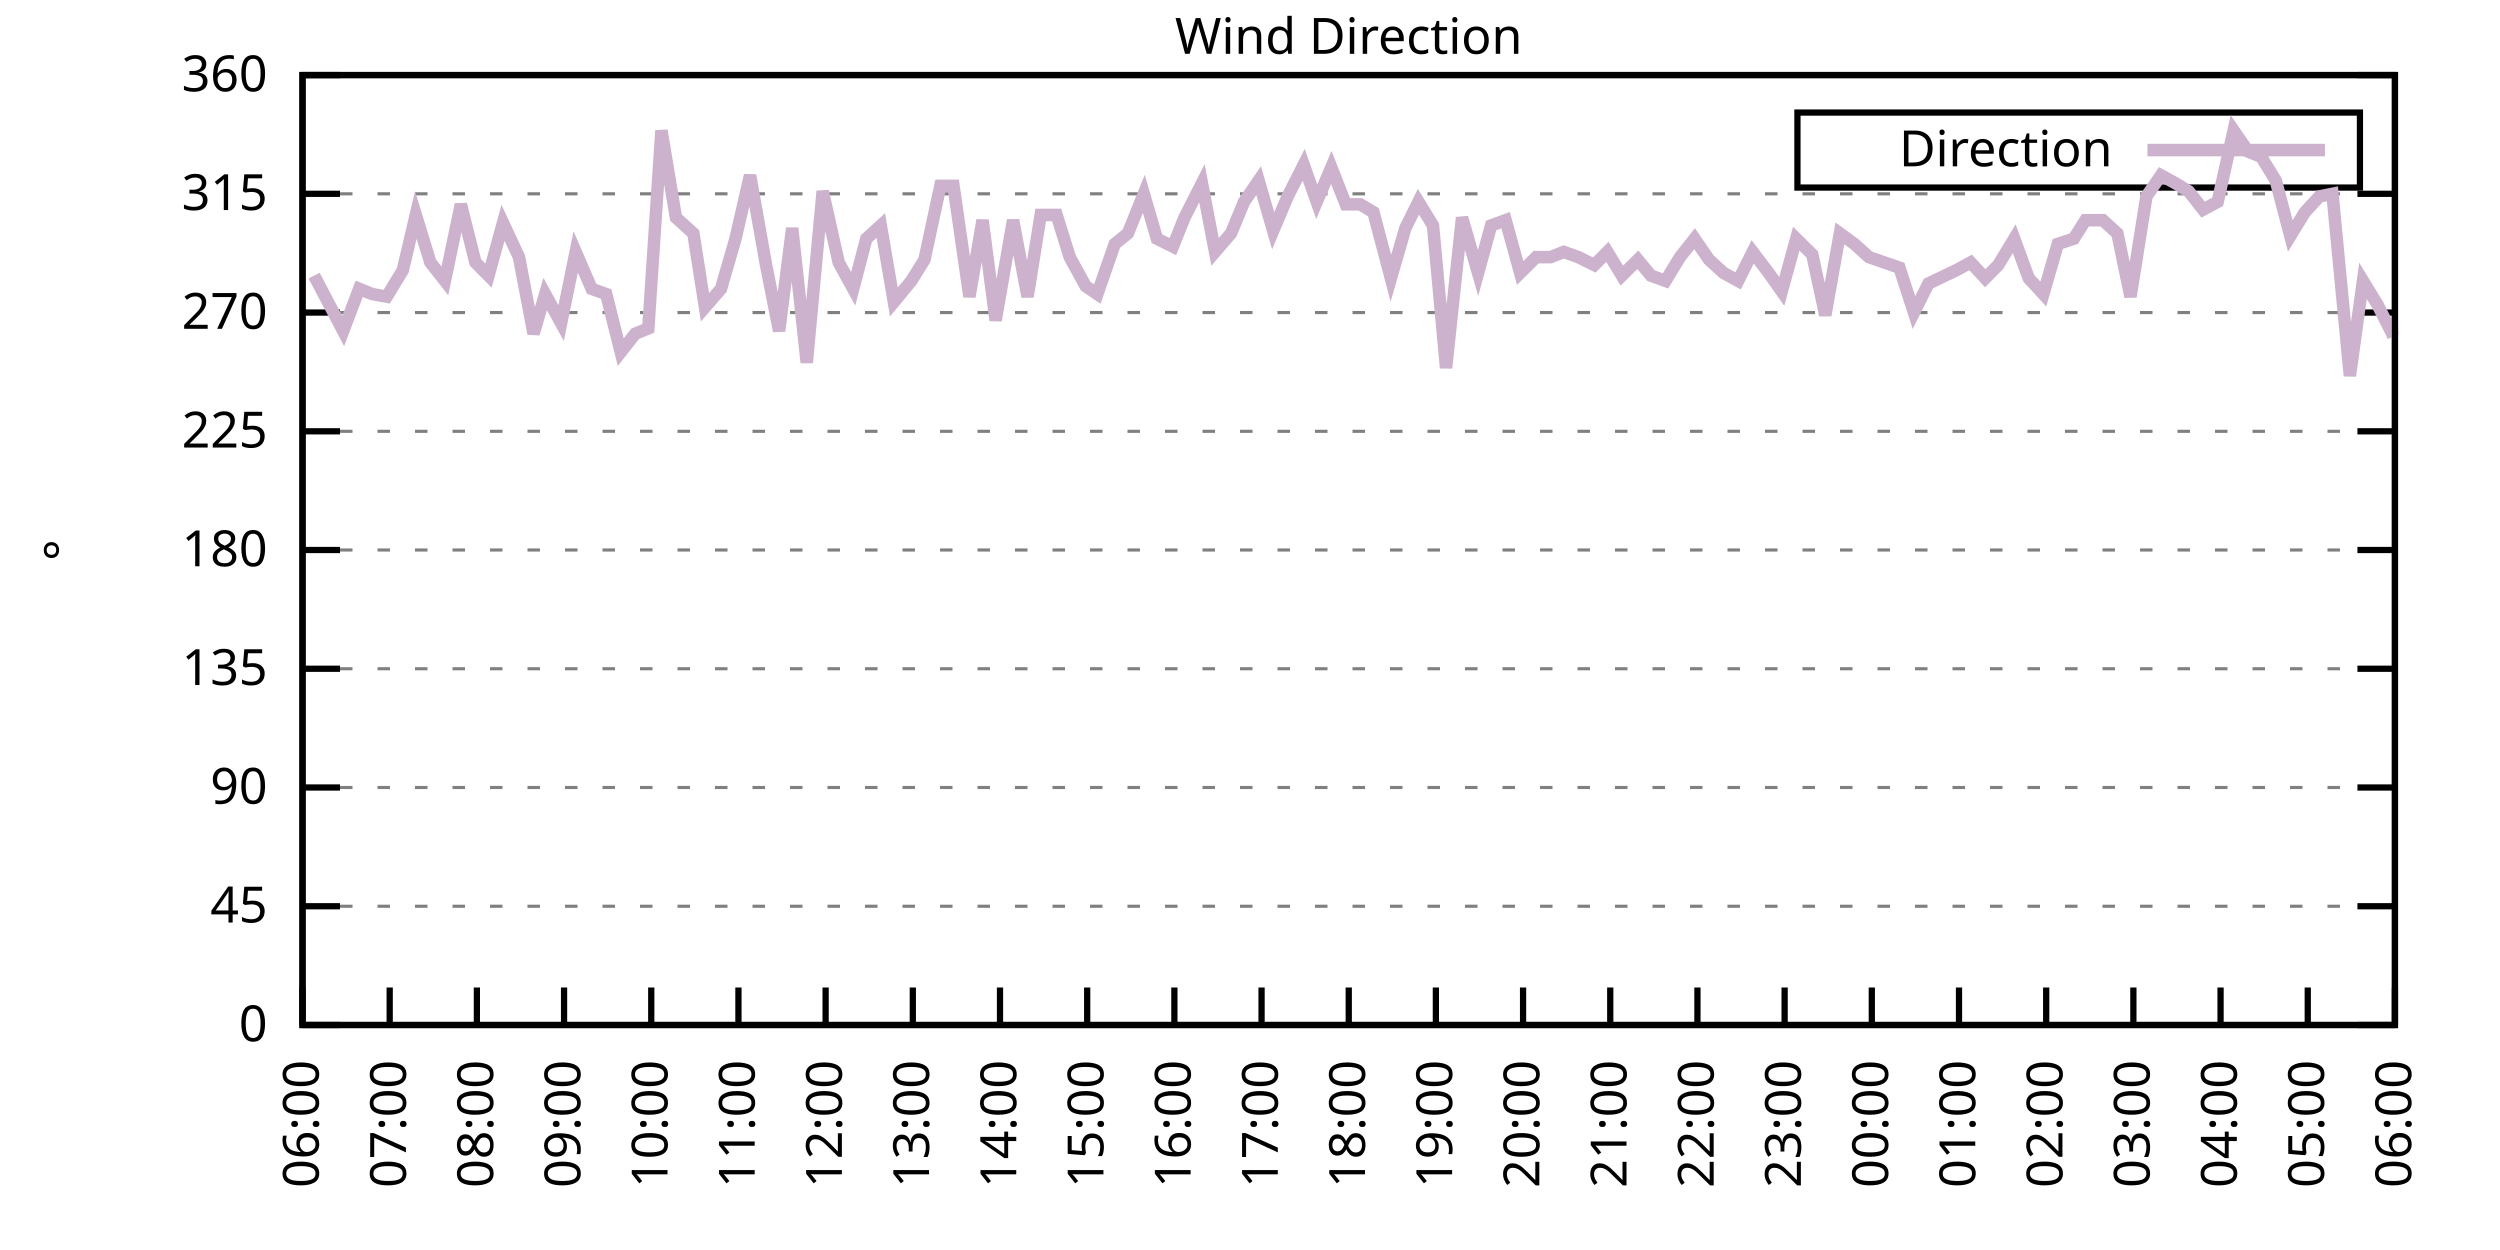
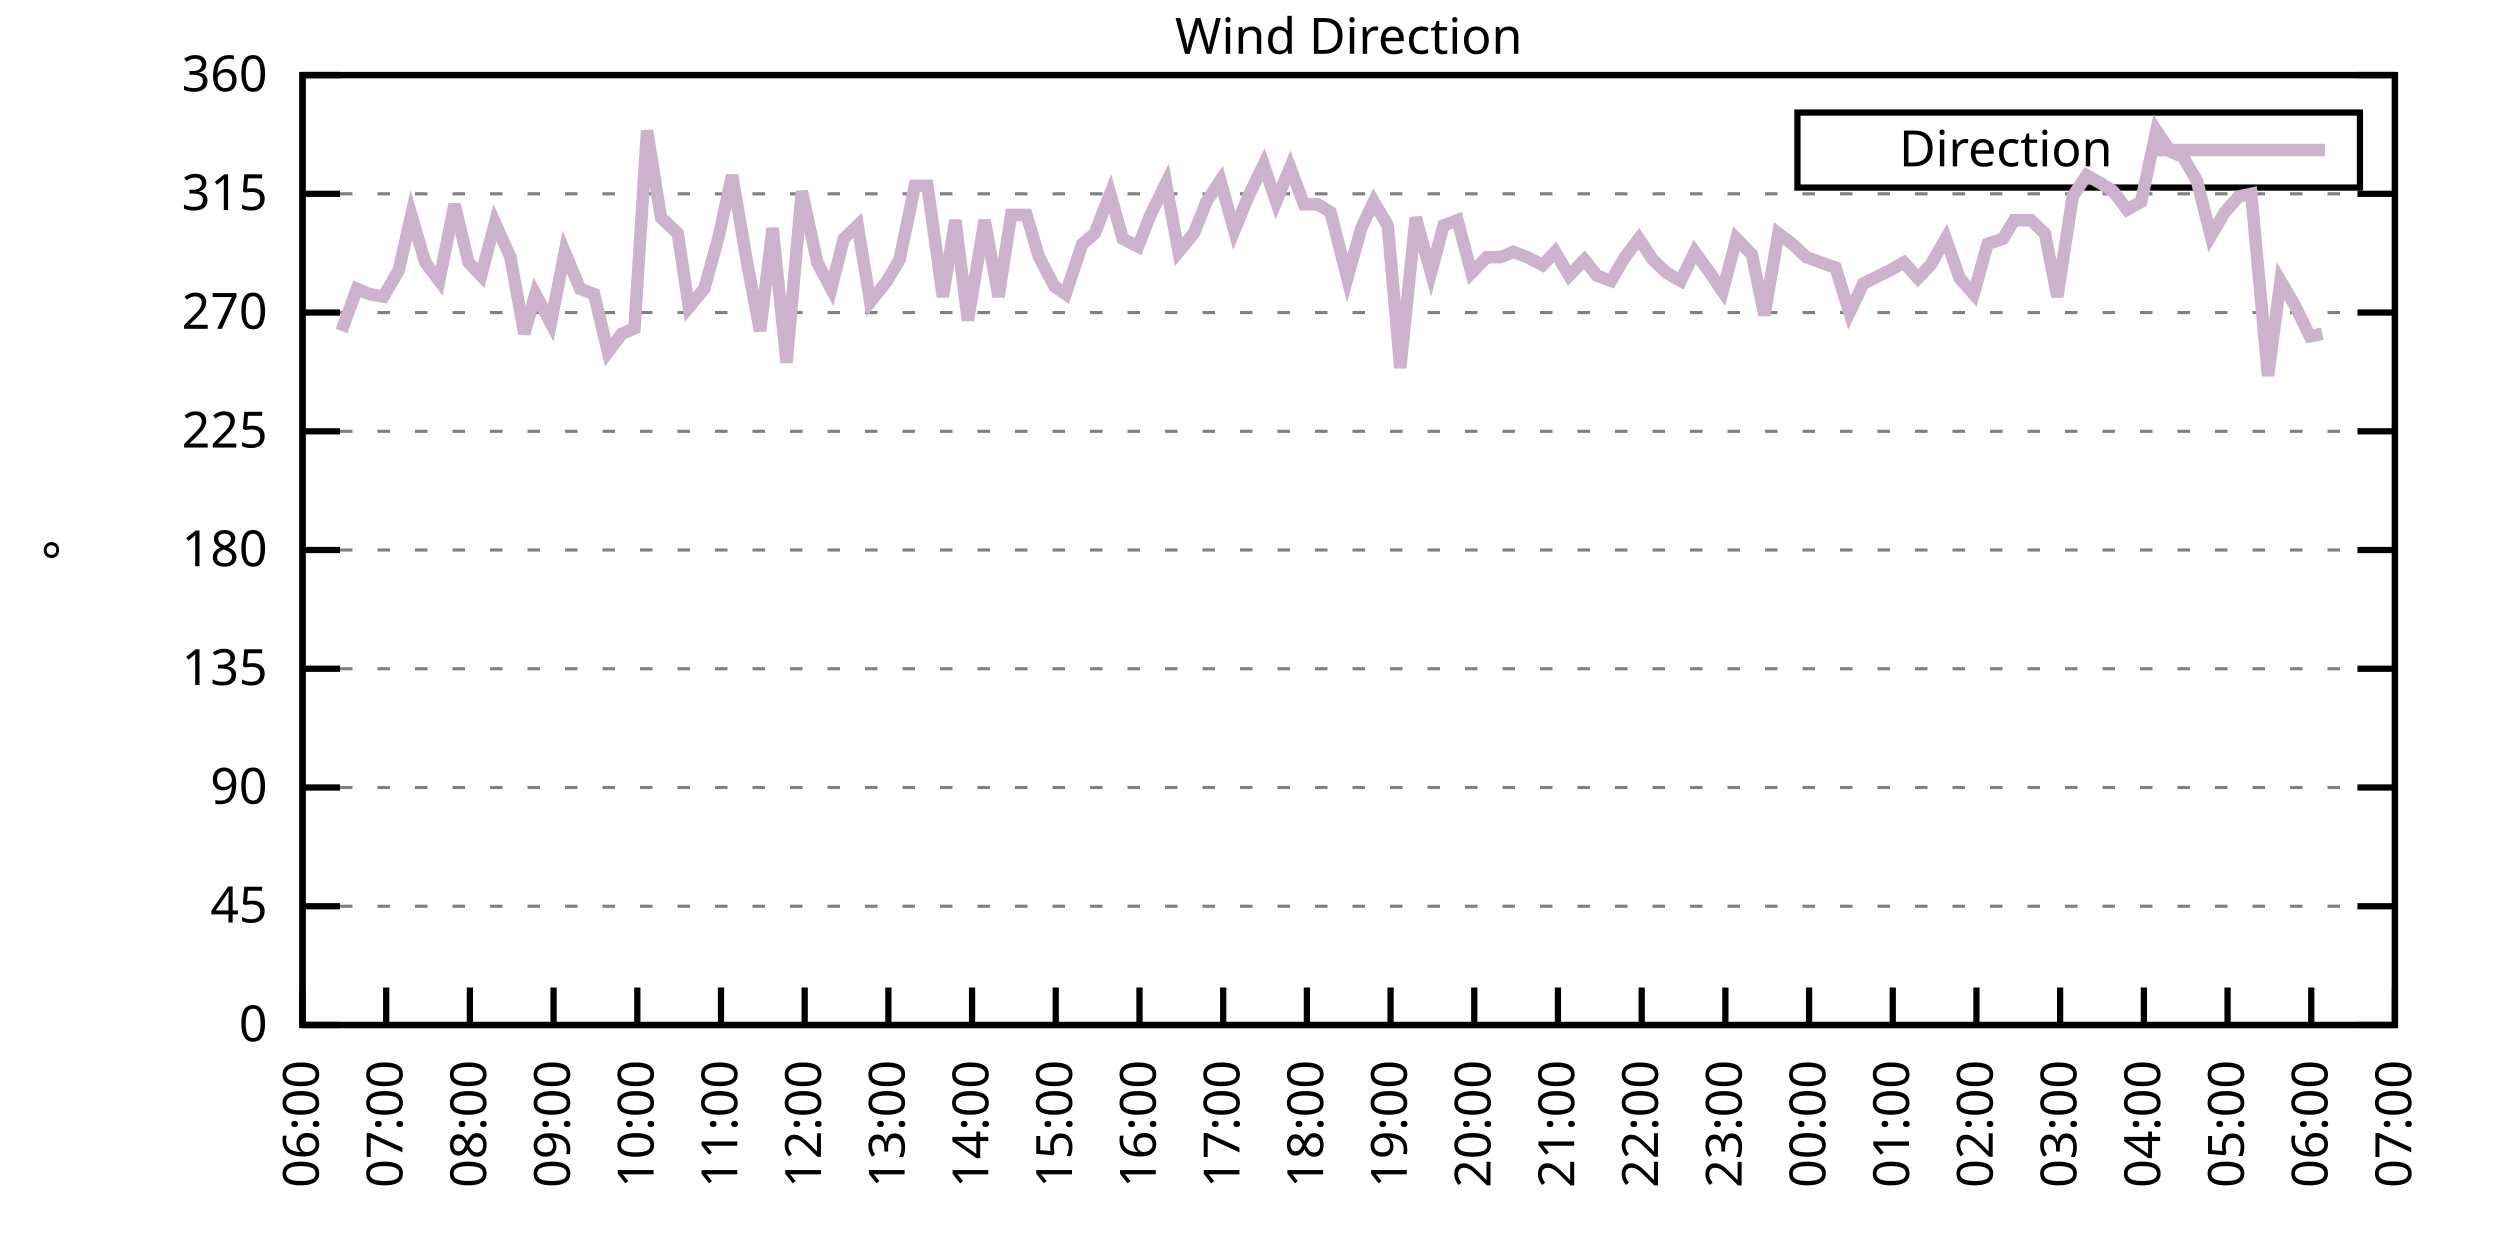
<svg xmlns="http://www.w3.org/2000/svg" xmlns:xlink="http://www.w3.org/1999/xlink" width="400" height="200" viewBox="0 0 400 200">
  <g id="gnuplot_canvas">
    <rect x="0" y="0" width="400" height="200" fill="none" />
    <defs>
      <circle id="gpDot" r="0.5" stroke-width="0.5" stroke="currentColor" />
      <path id="gpPt0" stroke-width="0.333" stroke="currentColor" d="M-1,0 h2 M0,-1 v2" />
      <path id="gpPt1" stroke-width="0.333" stroke="currentColor" d="M-1,-1 L1,1 M1,-1 L-1,1" />
      <path id="gpPt2" stroke-width="0.333" stroke="currentColor" d="M-1,0 L1,0 M0,-1 L0,1 M-1,-1 L1,1 M-1,1 L1,-1" />
      <rect id="gpPt3" stroke-width="0.333" stroke="currentColor" x="-1" y="-1" width="2" height="2" />
      <rect id="gpPt4" stroke-width="0.333" stroke="currentColor" fill="currentColor" x="-1" y="-1" width="2" height="2" />
      <circle id="gpPt5" stroke-width="0.333" stroke="currentColor" cx="0" cy="0" r="1" />
      <use xlink:href="#gpPt5" id="gpPt6" fill="currentColor" stroke="none" />
      <path id="gpPt7" stroke-width="0.333" stroke="currentColor" d="M0,-1.33 L-1.33,0.67 L1.33,0.67 z" />
      <use xlink:href="#gpPt7" id="gpPt8" fill="currentColor" stroke="none" />
      <use xlink:href="#gpPt7" id="gpPt9" stroke="currentColor" transform="rotate(180)" />
      <use xlink:href="#gpPt9" id="gpPt10" fill="currentColor" stroke="none" />
      <use xlink:href="#gpPt3" id="gpPt11" stroke="currentColor" transform="rotate(45)" />
      <use xlink:href="#gpPt11" id="gpPt12" fill="currentColor" stroke="none" />
      <path id="gpPt13" stroke-width="0.333" stroke="currentColor" d="M0,1.330 L1.265,0.411 L0.782,-1.067 L-0.782,-1.076 L-1.265,0.411 z" />
      <use xlink:href="#gpPt13" id="gpPt14" fill="currentColor" stroke="none" />
      <filter id="textbox" filterUnits="objectBoundingBox" x="0" y="0" height="1" width="1">
        <feFlood flood-color="white" flood-opacity="1" result="bgnd" />
        <feComposite in="SourceGraphic" in2="bgnd" operator="atop" />
      </filter>
      <filter id="greybox" filterUnits="objectBoundingBox" x="0" y="0" height="1" width="1">
        <feFlood flood-color="lightgrey" flood-opacity="1" result="grey" />
        <feComposite in="SourceGraphic" in2="grey" operator="atop" />
      </filter>
    </defs>
    <g fill="none" color="white" stroke="currentColor" stroke-width="1.00" stroke-linecap="butt" stroke-linejoin="miter">
</g>
    <g fill="none" color="black" stroke="currentColor" stroke-width="1.00" stroke-linecap="butt" stroke-linejoin="miter">
      <g stroke="none" shape-rendering="crispEdges">
        <polygon fill="rgb(255, 255, 255)" points="48.40,164.00 383.18,164.00 383.18,12.02 48.40,12.02 " />
      </g>
    </g>
    <g fill="none" color="black" stroke="currentColor" stroke-width="1.00" stroke-linecap="butt" stroke-linejoin="miter">
</g>
    <g fill="none" color="black" stroke="black" stroke-width="0.50" stroke-linecap="butt" stroke-linejoin="miter">
</g>
    <g fill="none" color="gray" stroke="currentColor" stroke-width="0.50" stroke-linecap="butt" stroke-linejoin="miter">
      <path stroke="gray" stroke-dasharray="2,4" class="gridline" d="M48.40,164.00 L383.19,164.00  " />
    </g>
    <g fill="none" color="gray" stroke="gray" stroke-width="1.00" stroke-linecap="butt" stroke-linejoin="miter">
</g>
    <g fill="none" color="black" stroke="currentColor" stroke-width="1.00" stroke-linecap="butt" stroke-linejoin="miter">
      <path stroke="black" d="M48.40,164.00 L54.40,164.00 M383.19,164.00 L377.19,164.00  " />
      <g transform="translate(42.80,166.60)" stroke="none" fill="black" font-family="Sans" font-size="8.00" text-anchor="end">
        <text>
          <tspan font-family="Sans"> 0</tspan>
        </text>
      </g>
    </g>
    <g fill="none" color="black" stroke="currentColor" stroke-width="1.00" stroke-linecap="butt" stroke-linejoin="miter">
</g>
    <g fill="none" color="black" stroke="black" stroke-width="0.50" stroke-linecap="butt" stroke-linejoin="miter">
</g>
    <g fill="none" color="gray" stroke="currentColor" stroke-width="0.50" stroke-linecap="butt" stroke-linejoin="miter">
      <path stroke="gray" stroke-dasharray="2,4" class="gridline" d="M48.40,145.00 L383.19,145.00  " />
    </g>
    <g fill="none" color="gray" stroke="gray" stroke-width="1.00" stroke-linecap="butt" stroke-linejoin="miter">
</g>
    <g fill="none" color="black" stroke="currentColor" stroke-width="1.00" stroke-linecap="butt" stroke-linejoin="miter">
      <path stroke="black" d="M48.40,145.00 L54.40,145.00 M383.19,145.00 L377.19,145.00  " />
      <g transform="translate(42.80,147.60)" stroke="none" fill="black" font-family="Sans" font-size="8.00" text-anchor="end">
        <text>
          <tspan font-family="Sans"> 45</tspan>
        </text>
      </g>
    </g>
    <g fill="none" color="black" stroke="currentColor" stroke-width="1.00" stroke-linecap="butt" stroke-linejoin="miter">
</g>
    <g fill="none" color="black" stroke="black" stroke-width="0.50" stroke-linecap="butt" stroke-linejoin="miter">
</g>
    <g fill="none" color="gray" stroke="currentColor" stroke-width="0.50" stroke-linecap="butt" stroke-linejoin="miter">
      <path stroke="gray" stroke-dasharray="2,4" class="gridline" d="M48.40,126.00 L383.19,126.00  " />
    </g>
    <g fill="none" color="gray" stroke="gray" stroke-width="1.00" stroke-linecap="butt" stroke-linejoin="miter">
</g>
    <g fill="none" color="black" stroke="currentColor" stroke-width="1.00" stroke-linecap="butt" stroke-linejoin="miter">
      <path stroke="black" d="M48.40,126.00 L54.40,126.00 M383.19,126.00 L377.19,126.00  " />
      <g transform="translate(42.80,128.60)" stroke="none" fill="black" font-family="Sans" font-size="8.00" text-anchor="end">
        <text>
          <tspan font-family="Sans"> 90</tspan>
        </text>
      </g>
    </g>
    <g fill="none" color="black" stroke="currentColor" stroke-width="1.00" stroke-linecap="butt" stroke-linejoin="miter">
</g>
    <g fill="none" color="black" stroke="black" stroke-width="0.50" stroke-linecap="butt" stroke-linejoin="miter">
</g>
    <g fill="none" color="gray" stroke="currentColor" stroke-width="0.50" stroke-linecap="butt" stroke-linejoin="miter">
      <path stroke="gray" stroke-dasharray="2,4" class="gridline" d="M48.40,107.00 L383.19,107.00  " />
    </g>
    <g fill="none" color="gray" stroke="gray" stroke-width="1.00" stroke-linecap="butt" stroke-linejoin="miter">
</g>
    <g fill="none" color="black" stroke="currentColor" stroke-width="1.00" stroke-linecap="butt" stroke-linejoin="miter">
      <path stroke="black" d="M48.40,107.00 L54.40,107.00 M383.19,107.00 L377.19,107.00  " />
      <g transform="translate(42.80,109.60)" stroke="none" fill="black" font-family="Sans" font-size="8.00" text-anchor="end">
        <text>
          <tspan font-family="Sans"> 135</tspan>
        </text>
      </g>
    </g>
    <g fill="none" color="black" stroke="currentColor" stroke-width="1.00" stroke-linecap="butt" stroke-linejoin="miter">
</g>
    <g fill="none" color="black" stroke="black" stroke-width="0.50" stroke-linecap="butt" stroke-linejoin="miter">
</g>
    <g fill="none" color="gray" stroke="currentColor" stroke-width="0.50" stroke-linecap="butt" stroke-linejoin="miter">
      <path stroke="gray" stroke-dasharray="2,4" class="gridline" d="M48.40,88.00 L383.19,88.00  " />
    </g>
    <g fill="none" color="gray" stroke="gray" stroke-width="1.00" stroke-linecap="butt" stroke-linejoin="miter">
</g>
    <g fill="none" color="black" stroke="currentColor" stroke-width="1.00" stroke-linecap="butt" stroke-linejoin="miter">
      <path stroke="black" d="M48.40,88.00 L54.40,88.00 M383.19,88.00 L377.19,88.00  " />
      <g transform="translate(42.80,90.60)" stroke="none" fill="black" font-family="Sans" font-size="8.00" text-anchor="end">
        <text>
          <tspan font-family="Sans"> 180</tspan>
        </text>
      </g>
    </g>
    <g fill="none" color="black" stroke="currentColor" stroke-width="1.00" stroke-linecap="butt" stroke-linejoin="miter">
</g>
    <g fill="none" color="black" stroke="black" stroke-width="0.50" stroke-linecap="butt" stroke-linejoin="miter">
</g>
    <g fill="none" color="gray" stroke="currentColor" stroke-width="0.50" stroke-linecap="butt" stroke-linejoin="miter">
      <path stroke="gray" stroke-dasharray="2,4" class="gridline" d="M48.40,69.01 L383.19,69.01  " />
    </g>
    <g fill="none" color="gray" stroke="gray" stroke-width="1.00" stroke-linecap="butt" stroke-linejoin="miter">
</g>
    <g fill="none" color="black" stroke="currentColor" stroke-width="1.00" stroke-linecap="butt" stroke-linejoin="miter">
      <path stroke="black" d="M48.40,69.01 L54.40,69.01 M383.19,69.01 L377.19,69.01  " />
      <g transform="translate(42.80,71.61)" stroke="none" fill="black" font-family="Sans" font-size="8.00" text-anchor="end">
        <text>
          <tspan font-family="Sans"> 225</tspan>
        </text>
      </g>
    </g>
    <g fill="none" color="black" stroke="currentColor" stroke-width="1.00" stroke-linecap="butt" stroke-linejoin="miter">
</g>
    <g fill="none" color="black" stroke="black" stroke-width="0.50" stroke-linecap="butt" stroke-linejoin="miter">
</g>
    <g fill="none" color="gray" stroke="currentColor" stroke-width="0.50" stroke-linecap="butt" stroke-linejoin="miter">
      <path stroke="gray" stroke-dasharray="2,4" class="gridline" d="M48.40,50.01 L383.19,50.01  " />
    </g>
    <g fill="none" color="gray" stroke="gray" stroke-width="1.00" stroke-linecap="butt" stroke-linejoin="miter">
</g>
    <g fill="none" color="black" stroke="currentColor" stroke-width="1.00" stroke-linecap="butt" stroke-linejoin="miter">
      <path stroke="black" d="M48.40,50.01 L54.40,50.01 M383.19,50.01 L377.19,50.01  " />
      <g transform="translate(42.80,52.61)" stroke="none" fill="black" font-family="Sans" font-size="8.00" text-anchor="end">
        <text>
          <tspan font-family="Sans"> 270</tspan>
        </text>
      </g>
    </g>
    <g fill="none" color="black" stroke="currentColor" stroke-width="1.00" stroke-linecap="butt" stroke-linejoin="miter">
</g>
    <g fill="none" color="black" stroke="black" stroke-width="0.50" stroke-linecap="butt" stroke-linejoin="miter">
</g>
    <g fill="none" color="gray" stroke="currentColor" stroke-width="0.50" stroke-linecap="butt" stroke-linejoin="miter">
      <path stroke="gray" stroke-dasharray="2,4" class="gridline" d="M48.40,31.01 L383.19,31.01  " />
    </g>
    <g fill="none" color="gray" stroke="gray" stroke-width="1.00" stroke-linecap="butt" stroke-linejoin="miter">
</g>
    <g fill="none" color="black" stroke="currentColor" stroke-width="1.00" stroke-linecap="butt" stroke-linejoin="miter">
      <path stroke="black" d="M48.40,31.01 L54.40,31.01 M383.19,31.01 L377.19,31.01  " />
      <g transform="translate(42.80,33.61)" stroke="none" fill="black" font-family="Sans" font-size="8.00" text-anchor="end">
        <text>
          <tspan font-family="Sans"> 315</tspan>
        </text>
      </g>
    </g>
    <g fill="none" color="black" stroke="currentColor" stroke-width="1.00" stroke-linecap="butt" stroke-linejoin="miter">
</g>
    <g fill="none" color="black" stroke="black" stroke-width="0.50" stroke-linecap="butt" stroke-linejoin="miter">
</g>
    <g fill="none" color="gray" stroke="currentColor" stroke-width="0.50" stroke-linecap="butt" stroke-linejoin="miter">
      <path stroke="gray" stroke-dasharray="2,4" class="gridline" d="M48.40,12.01 L383.19,12.01  " />
    </g>
    <g fill="none" color="gray" stroke="gray" stroke-width="1.00" stroke-linecap="butt" stroke-linejoin="miter">
</g>
    <g fill="none" color="black" stroke="currentColor" stroke-width="1.00" stroke-linecap="butt" stroke-linejoin="miter">
      <path stroke="black" d="M48.40,12.01 L54.40,12.01 M383.19,12.01 L377.19,12.01  " />
      <g transform="translate(42.80,14.61)" stroke="none" fill="black" font-family="Sans" font-size="8.00" text-anchor="end">
        <text>
          <tspan font-family="Sans"> 360</tspan>
        </text>
      </g>
    </g>
    <g fill="none" color="black" stroke="currentColor" stroke-width="1.00" stroke-linecap="butt" stroke-linejoin="miter">
      <path stroke="black" d="M48.40,164.00 L48.40,158.00  " />
      <g transform="translate(51.00,169.60) rotate(270.00)" stroke="none" fill="black" font-family="Sans" font-size="8.00" text-anchor="end">
        <text>
          <tspan font-family="Sans">06:00</tspan>
        </text>
      </g>
    </g>
    <g fill="none" color="black" stroke="currentColor" stroke-width="1.00" stroke-linecap="butt" stroke-linejoin="miter">
-       <path stroke="black" d="M62.35,164.00 L62.35,158.00  " />
-       <g transform="translate(64.95,169.60) rotate(270.00)" stroke="none" fill="black" font-family="Sans" font-size="8.00" text-anchor="end">
+       <path stroke="black" d="M61.79,164.00 L61.79,158.00  " />
+       <g transform="translate(64.39,169.60) rotate(270.00)" stroke="none" fill="black" font-family="Sans" font-size="8.00" text-anchor="end">
        <text>
          <tspan font-family="Sans">07:00</tspan>
        </text>
      </g>
    </g>
    <g fill="none" color="black" stroke="currentColor" stroke-width="1.00" stroke-linecap="butt" stroke-linejoin="miter">
-       <path stroke="black" d="M76.30,164.00 L76.30,158.00  " />
-       <g transform="translate(78.90,169.60) rotate(270.00)" stroke="none" fill="black" font-family="Sans" font-size="8.00" text-anchor="end">
+       <path stroke="black" d="M75.18,164.00 L75.18,158.00  " />
+       <g transform="translate(77.78,169.60) rotate(270.00)" stroke="none" fill="black" font-family="Sans" font-size="8.00" text-anchor="end">
        <text>
          <tspan font-family="Sans">08:00</tspan>
        </text>
      </g>
    </g>
    <g fill="none" color="black" stroke="currentColor" stroke-width="1.00" stroke-linecap="butt" stroke-linejoin="miter">
-       <path stroke="black" d="M90.25,164.00 L90.25,158.00  " />
-       <g transform="translate(92.85,169.60) rotate(270.00)" stroke="none" fill="black" font-family="Sans" font-size="8.00" text-anchor="end">
+       <path stroke="black" d="M88.57,164.00 L88.57,158.00  " />
+       <g transform="translate(91.17,169.60) rotate(270.00)" stroke="none" fill="black" font-family="Sans" font-size="8.00" text-anchor="end">
        <text>
          <tspan font-family="Sans">09:00</tspan>
        </text>
      </g>
    </g>
    <g fill="none" color="black" stroke="currentColor" stroke-width="1.00" stroke-linecap="butt" stroke-linejoin="miter">
-       <path stroke="black" d="M104.20,164.00 L104.20,158.00  " />
-       <g transform="translate(106.80,169.60) rotate(270.00)" stroke="none" fill="black" font-family="Sans" font-size="8.00" text-anchor="end">
+       <path stroke="black" d="M101.97,164.00 L101.97,158.00  " />
+       <g transform="translate(104.57,169.60) rotate(270.00)" stroke="none" fill="black" font-family="Sans" font-size="8.00" text-anchor="end">
        <text>
          <tspan font-family="Sans">10:00</tspan>
        </text>
      </g>
    </g>
    <g fill="none" color="black" stroke="currentColor" stroke-width="1.00" stroke-linecap="butt" stroke-linejoin="miter">
-       <path stroke="black" d="M118.15,164.00 L118.15,158.00  " />
-       <g transform="translate(120.75,169.60) rotate(270.00)" stroke="none" fill="black" font-family="Sans" font-size="8.00" text-anchor="end">
+       <path stroke="black" d="M115.36,164.00 L115.36,158.00  " />
+       <g transform="translate(117.96,169.60) rotate(270.00)" stroke="none" fill="black" font-family="Sans" font-size="8.00" text-anchor="end">
        <text>
          <tspan font-family="Sans">11:00</tspan>
        </text>
      </g>
    </g>
    <g fill="none" color="black" stroke="currentColor" stroke-width="1.00" stroke-linecap="butt" stroke-linejoin="miter">
-       <path stroke="black" d="M132.10,164.00 L132.10,158.00  " />
-       <g transform="translate(134.70,169.60) rotate(270.00)" stroke="none" fill="black" font-family="Sans" font-size="8.00" text-anchor="end">
+       <path stroke="black" d="M128.75,164.00 L128.75,158.00  " />
+       <g transform="translate(131.35,169.60) rotate(270.00)" stroke="none" fill="black" font-family="Sans" font-size="8.00" text-anchor="end">
        <text>
          <tspan font-family="Sans">12:00</tspan>
        </text>
      </g>
    </g>
    <g fill="none" color="black" stroke="currentColor" stroke-width="1.00" stroke-linecap="butt" stroke-linejoin="miter">
-       <path stroke="black" d="M146.05,164.00 L146.05,158.00  " />
-       <g transform="translate(148.65,169.60) rotate(270.00)" stroke="none" fill="black" font-family="Sans" font-size="8.00" text-anchor="end">
+       <path stroke="black" d="M142.14,164.00 L142.14,158.00  " />
+       <g transform="translate(144.74,169.60) rotate(270.00)" stroke="none" fill="black" font-family="Sans" font-size="8.00" text-anchor="end">
        <text>
          <tspan font-family="Sans">13:00</tspan>
        </text>
      </g>
    </g>
    <g fill="none" color="black" stroke="currentColor" stroke-width="1.00" stroke-linecap="butt" stroke-linejoin="miter">
-       <path stroke="black" d="M160.00,164.00 L160.00,158.00  " />
-       <g transform="translate(162.60,169.60) rotate(270.00)" stroke="none" fill="black" font-family="Sans" font-size="8.00" text-anchor="end">
+       <path stroke="black" d="M155.53,164.00 L155.53,158.00  " />
+       <g transform="translate(158.13,169.60) rotate(270.00)" stroke="none" fill="black" font-family="Sans" font-size="8.00" text-anchor="end">
        <text>
          <tspan font-family="Sans">14:00</tspan>
        </text>
      </g>
    </g>
    <g fill="none" color="black" stroke="currentColor" stroke-width="1.00" stroke-linecap="butt" stroke-linejoin="miter">
-       <path stroke="black" d="M173.95,164.00 L173.95,158.00  " />
-       <g transform="translate(176.55,169.60) rotate(270.00)" stroke="none" fill="black" font-family="Sans" font-size="8.00" text-anchor="end">
+       <path stroke="black" d="M168.92,164.00 L168.92,158.00  " />
+       <g transform="translate(171.52,169.60) rotate(270.00)" stroke="none" fill="black" font-family="Sans" font-size="8.00" text-anchor="end">
        <text>
          <tspan font-family="Sans">15:00</tspan>
        </text>
      </g>
    </g>
    <g fill="none" color="black" stroke="currentColor" stroke-width="1.00" stroke-linecap="butt" stroke-linejoin="miter">
-       <path stroke="black" d="M187.90,164.00 L187.90,158.00  " />
-       <g transform="translate(190.50,169.60) rotate(270.00)" stroke="none" fill="black" font-family="Sans" font-size="8.00" text-anchor="end">
+       <path stroke="black" d="M182.32,164.00 L182.32,158.00  " />
+       <g transform="translate(184.92,169.60) rotate(270.00)" stroke="none" fill="black" font-family="Sans" font-size="8.00" text-anchor="end">
        <text>
          <tspan font-family="Sans">16:00</tspan>
        </text>
      </g>
    </g>
    <g fill="none" color="black" stroke="currentColor" stroke-width="1.00" stroke-linecap="butt" stroke-linejoin="miter">
-       <path stroke="black" d="M201.85,164.00 L201.85,158.00  " />
-       <g transform="translate(204.45,169.60) rotate(270.00)" stroke="none" fill="black" font-family="Sans" font-size="8.00" text-anchor="end">
+       <path stroke="black" d="M195.71,164.00 L195.71,158.00  " />
+       <g transform="translate(198.31,169.60) rotate(270.00)" stroke="none" fill="black" font-family="Sans" font-size="8.00" text-anchor="end">
        <text>
          <tspan font-family="Sans">17:00</tspan>
        </text>
      </g>
    </g>
    <g fill="none" color="black" stroke="currentColor" stroke-width="1.00" stroke-linecap="butt" stroke-linejoin="miter">
-       <path stroke="black" d="M215.80,164.00 L215.80,158.00  " />
-       <g transform="translate(218.40,169.60) rotate(270.00)" stroke="none" fill="black" font-family="Sans" font-size="8.00" text-anchor="end">
+       <path stroke="black" d="M209.10,164.00 L209.10,158.00  " />
+       <g transform="translate(211.70,169.60) rotate(270.00)" stroke="none" fill="black" font-family="Sans" font-size="8.00" text-anchor="end">
        <text>
          <tspan font-family="Sans">18:00</tspan>
        </text>
      </g>
    </g>
    <g fill="none" color="black" stroke="currentColor" stroke-width="1.00" stroke-linecap="butt" stroke-linejoin="miter">
-       <path stroke="black" d="M229.74,164.00 L229.74,158.00  " />
-       <g transform="translate(232.34,169.60) rotate(270.00)" stroke="none" fill="black" font-family="Sans" font-size="8.00" text-anchor="end">
+       <path stroke="black" d="M222.49,164.00 L222.49,158.00  " />
+       <g transform="translate(225.09,169.60) rotate(270.00)" stroke="none" fill="black" font-family="Sans" font-size="8.00" text-anchor="end">
        <text>
          <tspan font-family="Sans">19:00</tspan>
        </text>
      </g>
    </g>
    <g fill="none" color="black" stroke="currentColor" stroke-width="1.00" stroke-linecap="butt" stroke-linejoin="miter">
-       <path stroke="black" d="M243.69,164.00 L243.69,158.00  " />
-       <g transform="translate(246.29,169.60) rotate(270.00)" stroke="none" fill="black" font-family="Sans" font-size="8.00" text-anchor="end">
+       <path stroke="black" d="M235.88,164.00 L235.88,158.00  " />
+       <g transform="translate(238.48,169.60) rotate(270.00)" stroke="none" fill="black" font-family="Sans" font-size="8.00" text-anchor="end">
        <text>
          <tspan font-family="Sans">20:00</tspan>
        </text>
      </g>
    </g>
    <g fill="none" color="black" stroke="currentColor" stroke-width="1.00" stroke-linecap="butt" stroke-linejoin="miter">
-       <path stroke="black" d="M257.64,164.00 L257.64,158.00  " />
-       <g transform="translate(260.24,169.60) rotate(270.00)" stroke="none" fill="black" font-family="Sans" font-size="8.00" text-anchor="end">
+       <path stroke="black" d="M249.27,164.00 L249.27,158.00  " />
+       <g transform="translate(251.87,169.60) rotate(270.00)" stroke="none" fill="black" font-family="Sans" font-size="8.00" text-anchor="end">
        <text>
          <tspan font-family="Sans">21:00</tspan>
        </text>
      </g>
    </g>
    <g fill="none" color="black" stroke="currentColor" stroke-width="1.00" stroke-linecap="butt" stroke-linejoin="miter">
-       <path stroke="black" d="M271.59,164.00 L271.59,158.00  " />
-       <g transform="translate(274.19,169.60) rotate(270.00)" stroke="none" fill="black" font-family="Sans" font-size="8.00" text-anchor="end">
+       <path stroke="black" d="M262.67,164.00 L262.67,158.00  " />
+       <g transform="translate(265.27,169.60) rotate(270.00)" stroke="none" fill="black" font-family="Sans" font-size="8.00" text-anchor="end">
        <text>
          <tspan font-family="Sans">22:00</tspan>
        </text>
      </g>
    </g>
    <g fill="none" color="black" stroke="currentColor" stroke-width="1.00" stroke-linecap="butt" stroke-linejoin="miter">
-       <path stroke="black" d="M285.54,164.00 L285.54,158.00  " />
-       <g transform="translate(288.14,169.60) rotate(270.00)" stroke="none" fill="black" font-family="Sans" font-size="8.00" text-anchor="end">
+       <path stroke="black" d="M276.06,164.00 L276.06,158.00  " />
+       <g transform="translate(278.66,169.60) rotate(270.00)" stroke="none" fill="black" font-family="Sans" font-size="8.00" text-anchor="end">
        <text>
          <tspan font-family="Sans">23:00</tspan>
        </text>
      </g>
    </g>
    <g fill="none" color="black" stroke="currentColor" stroke-width="1.00" stroke-linecap="butt" stroke-linejoin="miter">
-       <path stroke="black" d="M299.49,164.00 L299.49,158.00  " />
-       <g transform="translate(302.09,169.60) rotate(270.00)" stroke="none" fill="black" font-family="Sans" font-size="8.00" text-anchor="end">
+       <path stroke="black" d="M289.45,164.00 L289.45,158.00  " />
+       <g transform="translate(292.05,169.60) rotate(270.00)" stroke="none" fill="black" font-family="Sans" font-size="8.00" text-anchor="end">
        <text>
          <tspan font-family="Sans">00:00</tspan>
        </text>
      </g>
    </g>
    <g fill="none" color="black" stroke="currentColor" stroke-width="1.00" stroke-linecap="butt" stroke-linejoin="miter">
-       <path stroke="black" d="M313.44,164.00 L313.44,158.00  " />
-       <g transform="translate(316.04,169.60) rotate(270.00)" stroke="none" fill="black" font-family="Sans" font-size="8.00" text-anchor="end">
+       <path stroke="black" d="M302.84,164.00 L302.84,158.00  " />
+       <g transform="translate(305.44,169.60) rotate(270.00)" stroke="none" fill="black" font-family="Sans" font-size="8.00" text-anchor="end">
        <text>
          <tspan font-family="Sans">01:00</tspan>
        </text>
      </g>
    </g>
    <g fill="none" color="black" stroke="currentColor" stroke-width="1.00" stroke-linecap="butt" stroke-linejoin="miter">
-       <path stroke="black" d="M327.39,164.00 L327.39,158.00  " />
-       <g transform="translate(329.99,169.60) rotate(270.00)" stroke="none" fill="black" font-family="Sans" font-size="8.00" text-anchor="end">
+       <path stroke="black" d="M316.23,164.00 L316.23,158.00  " />
+       <g transform="translate(318.83,169.60) rotate(270.00)" stroke="none" fill="black" font-family="Sans" font-size="8.00" text-anchor="end">
        <text>
          <tspan font-family="Sans">02:00</tspan>
        </text>
      </g>
    </g>
    <g fill="none" color="black" stroke="currentColor" stroke-width="1.00" stroke-linecap="butt" stroke-linejoin="miter">
-       <path stroke="black" d="M341.34,164.00 L341.34,158.00  " />
-       <g transform="translate(343.94,169.60) rotate(270.00)" stroke="none" fill="black" font-family="Sans" font-size="8.00" text-anchor="end">
+       <path stroke="black" d="M329.62,164.00 L329.62,158.00  " />
+       <g transform="translate(332.22,169.60) rotate(270.00)" stroke="none" fill="black" font-family="Sans" font-size="8.00" text-anchor="end">
        <text>
          <tspan font-family="Sans">03:00</tspan>
        </text>
      </g>
    </g>
    <g fill="none" color="black" stroke="currentColor" stroke-width="1.00" stroke-linecap="butt" stroke-linejoin="miter">
-       <path stroke="black" d="M355.29,164.00 L355.29,158.00  " />
-       <g transform="translate(357.89,169.60) rotate(270.00)" stroke="none" fill="black" font-family="Sans" font-size="8.00" text-anchor="end">
+       <path stroke="black" d="M343.02,164.00 L343.02,158.00  " />
+       <g transform="translate(345.62,169.60) rotate(270.00)" stroke="none" fill="black" font-family="Sans" font-size="8.00" text-anchor="end">
        <text>
          <tspan font-family="Sans">04:00</tspan>
        </text>
      </g>
    </g>
    <g fill="none" color="black" stroke="currentColor" stroke-width="1.00" stroke-linecap="butt" stroke-linejoin="miter">
-       <path stroke="black" d="M369.24,164.00 L369.24,158.00  " />
-       <g transform="translate(371.84,169.60) rotate(270.00)" stroke="none" fill="black" font-family="Sans" font-size="8.00" text-anchor="end">
+       <path stroke="black" d="M356.41,164.00 L356.41,158.00  " />
+       <g transform="translate(359.01,169.60) rotate(270.00)" stroke="none" fill="black" font-family="Sans" font-size="8.00" text-anchor="end">
        <text>
          <tspan font-family="Sans">05:00</tspan>
+         </text>
+       </g>
+     </g>
+     <g fill="none" color="black" stroke="currentColor" stroke-width="1.00" stroke-linecap="butt" stroke-linejoin="miter">
+       <path stroke="black" d="M369.80,164.00 L369.80,158.00  " />
+       <g transform="translate(372.40,169.60) rotate(270.00)" stroke="none" fill="black" font-family="Sans" font-size="8.00" text-anchor="end">
+         <text>
+           <tspan font-family="Sans">06:00</tspan>
        </text>
      </g>
    </g>
    <g fill="none" color="black" stroke="currentColor" stroke-width="1.00" stroke-linecap="butt" stroke-linejoin="miter">
      <path stroke="black" d="M383.19,164.00 L383.19,158.00  " />
      <g transform="translate(385.79,169.60) rotate(270.00)" stroke="none" fill="black" font-family="Sans" font-size="8.00" text-anchor="end">
        <text>
-           <tspan font-family="Sans">06:00</tspan>
+           <tspan font-family="Sans">07:00</tspan>
        </text>
      </g>
    </g>
    <g fill="none" color="black" stroke="currentColor" stroke-width="1.00" stroke-linecap="butt" stroke-linejoin="miter">
</g>
    <g fill="none" color="black" stroke="currentColor" stroke-width="1.00" stroke-linecap="butt" stroke-linejoin="miter">
      <path stroke="black" d="M48.40,12.01 L48.40,164.00 L383.19,164.00 L383.19,12.01 L48.40,12.01 Z  " />
    </g>
    <g fill="none" color="black" stroke="currentColor" stroke-width="1.00" stroke-linecap="butt" stroke-linejoin="miter">
</g>
    <g fill="none" color="black" stroke="currentColor" stroke-width="1.00" stroke-linecap="butt" stroke-linejoin="miter">
      <path stroke="black" d="M287.59,30.01 L287.59,18.01 L377.59,18.01 L377.59,30.01 L287.59,30.01 Z  " />
    </g>
    <g id="Wind_direction_plot_1">
      <g fill="none" color="white" stroke="black" stroke-width="2.00" stroke-linecap="butt" stroke-linejoin="miter">
</g>
      <g fill="none" color="black" stroke="currentColor" stroke-width="2.00" stroke-linecap="butt" stroke-linejoin="miter">
        <g transform="translate(337.99,26.61)" stroke="none" fill="black" font-family="Sans" font-size="8.00" text-anchor="end">
          <text>
            <tspan font-family="Sans">Direction</tspan>
          </text>
        </g>
      </g>
      <g fill="none" color="black" stroke="currentColor" stroke-width="2.00" stroke-linecap="butt" stroke-linejoin="miter">
-         <path stroke="rgb(204, 178, 204)" d="M343.59,24.01 L371.99,24.01 M50.26,44.10 L54.91,52.96 L57.47,46.21 L59.56,47.05 L61.88,47.47 L64.44,43.25   L66.53,34.39 L68.86,41.99 L71.18,44.94 L73.74,32.70 L76.07,41.99 L78.16,44.10 L80.48,35.65 L83.04,41.14   L85.37,53.39 L87.23,47.05 L89.78,51.70 L92.11,40.30 L94.67,46.21 L96.99,47.05 L99.32,56.34 L101.64,53.39   L103.73,52.54 L105.83,20.88 L108.15,34.81 L110.94,37.34 L112.80,49.16 L115.36,46.21 L117.68,38.19 L120.01,28.05   L122.57,42.41 L124.66,52.96 L126.75,36.50 L129.08,58.03 L131.63,30.59 L134.19,41.99 L136.51,46.21 L138.61,38.19   L140.93,36.08 L143.02,48.32 L145.81,44.94 L147.91,41.56 L150.46,29.74 L152.56,29.74 L155.11,47.47 L157.21,35.23   L159.30,51.27 L162.09,35.23 L164.41,47.47 L166.51,34.39 L169.06,34.39 L171.16,41.14 L173.71,45.79 L175.57,47.05   L178.36,39.03 L180.46,37.34 L183.01,31.01 L185.11,38.19 L187.66,39.45 L189.52,34.81 L192.31,29.32 L194.41,40.30   L196.96,37.34 L199.06,32.28 L201.38,28.90 L203.71,36.92 L206.03,31.43 L208.59,26.36 L210.68,32.28 L213.01,26.79   L215.33,32.70 L217.65,32.70 L219.75,33.96 L222.54,44.52 L224.86,36.50 L226.95,32.28 L229.28,36.08 L231.37,58.87   L233.93,34.81 L236.49,43.67 L238.58,36.08 L240.90,35.23 L243.23,43.67 L245.79,41.14 L248.11,41.14 L250.20,40.30   L252.53,41.14 L255.09,42.41 L257.18,40.30 L259.50,44.10 L262.06,41.56 L264.15,44.10 L266.48,44.94 L268.80,41.14   L271.13,38.19 L273.45,41.56 L275.78,43.67 L278.10,44.94 L280.43,40.30 L282.99,43.67 L285.08,46.63 L287.40,38.19   L289.96,40.72 L292.05,50.43 L294.38,37.34 L296.70,39.03 L299.03,41.14 L303.91,42.83 L306.23,50.01 L308.56,45.36   L312.98,43.25 L315.30,41.99 L317.63,44.52 L319.72,42.41 L322.28,38.19 L324.60,44.52 L326.93,47.05 L329.25,39.03   L331.81,38.19 L333.67,35.23 L336.46,35.23 L338.78,37.34 L340.88,47.47 L343.43,31.43 L345.76,28.05 L348.08,29.32   L350.18,30.59 L352.50,33.54 L354.83,32.28 L357.38,20.88 L359.71,24.25 L361.80,25.10 L364.13,28.90 L366.45,37.76   L368.78,33.96 L371.10,31.43 L373.19,31.01 L375.98,60.14 L378.08,44.94 L380.40,48.74 L382.96,53.81  " />
+         <path stroke="rgb(204, 178, 204)" d="M343.59,24.01 L371.99,24.01 M54.65,52.96 L57.10,46.21 L59.11,47.05 L61.35,47.47 L63.80,43.25 L65.81,34.39   L68.04,41.99 L70.27,44.94 L72.73,32.70 L74.96,41.99 L76.97,44.10 L79.20,35.65 L81.66,41.14 L83.89,53.39   L85.67,47.05 L88.13,51.70 L90.36,40.30 L92.82,46.21 L95.05,47.05 L97.28,56.34 L99.51,53.39 L101.52,52.54   L103.53,20.88 L105.76,34.81 L108.44,37.34 L110.22,49.16 L112.68,46.21 L114.91,38.19 L117.14,28.05 L119.60,42.41   L121.61,52.96 L123.62,36.50 L125.85,58.03 L128.30,30.59 L130.76,41.99 L132.99,46.21 L135.00,38.19 L137.23,36.08   L139.24,48.32 L141.92,44.94 L143.93,41.56 L146.38,29.74 L148.39,29.74 L150.85,47.47 L152.85,35.23 L154.86,51.27   L157.54,35.23 L159.77,47.47 L161.78,34.39 L164.24,34.39 L166.25,41.14 L168.70,45.79 L170.49,47.05 L173.17,39.03   L175.17,37.34 L177.63,31.01 L179.64,38.19 L182.09,39.45 L183.88,34.81 L186.56,29.32 L188.57,40.30 L191.02,37.34   L193.03,32.28 L195.26,28.90 L197.49,36.92 L199.73,31.43 L202.18,26.36 L204.19,32.28 L206.42,26.79 L208.65,32.70   L210.88,32.70 L212.89,33.96 L215.57,44.52 L217.80,36.50 L219.81,32.28 L222.04,36.08 L224.05,58.87 L226.51,34.81   L228.96,43.67 L230.97,36.08 L233.20,35.23 L235.44,43.67 L237.89,41.14 L240.12,41.14 L242.13,40.30 L244.36,41.14   L246.82,42.41 L248.83,40.30 L251.06,44.10 L253.51,41.56 L255.52,44.10 L257.76,44.94 L259.99,41.14 L262.22,38.19   L264.45,41.56 L266.68,43.67 L268.92,44.94 L271.15,40.30 L273.60,43.67 L275.61,46.63 L277.84,38.19 L280.30,40.72   L282.31,50.43 L284.54,37.34 L286.77,39.03 L289.00,41.14 L293.69,42.83 L295.92,50.01 L298.15,45.36 L302.39,43.25   L304.63,41.99 L306.86,44.52 L308.87,42.41 L311.32,38.19 L313.55,44.52 L315.79,47.05 L318.02,39.03 L320.47,38.19   L322.26,35.23 L324.94,35.23 L327.17,37.34 L329.18,47.47 L331.63,31.43 L333.86,28.05 L336.10,29.32 L338.10,30.59   L340.34,33.54 L342.57,32.28 L345.02,20.88 L347.26,24.25 L349.26,25.10 L351.50,28.90 L353.73,37.76 L355.96,33.96   L358.19,31.43 L360.20,31.01 L362.88,60.14 L364.89,44.94 L367.12,48.74 L369.58,53.81 L371.58,53.39  " />
      </g>
    </g>
    <g fill="none" color="black" stroke="currentColor" stroke-width="2.00" stroke-linecap="butt" stroke-linejoin="miter">
</g>
    <g fill="none" color="black" stroke="black" stroke-width="1.00" stroke-linecap="butt" stroke-linejoin="miter">
</g>
    <g fill="none" color="black" stroke="currentColor" stroke-width="1.00" stroke-linecap="butt" stroke-linejoin="miter">
      <path stroke="black" d="M48.40,12.01 L48.40,164.00 L383.19,164.00 L383.19,12.01 L48.40,12.01 Z  " />
      <g transform="translate(12.80,88.01) rotate(270.00)" stroke="none" fill="black" font-family="Sans" font-size="8.00" text-anchor="middle">
        <text>
          <tspan font-family="Sans">°</tspan>
        </text>
      </g>
    </g>
    <g fill="none" color="black" stroke="currentColor" stroke-width="1.00" stroke-linecap="butt" stroke-linejoin="miter">
</g>
    <g fill="none" color="black" stroke="currentColor" stroke-width="1.00" stroke-linecap="butt" stroke-linejoin="miter">
      <g transform="translate(215.79,8.61)" stroke="none" fill="black" font-family="Sans" font-size="8.00" text-anchor="middle">
        <text>
          <tspan font-family="Sans">Wind Direction</tspan>
        </text>
      </g>
    </g>
    <g fill="none" color="black" stroke="currentColor" stroke-width="1.00" stroke-linecap="butt" stroke-linejoin="miter">
</g>
  </g>
</svg>
